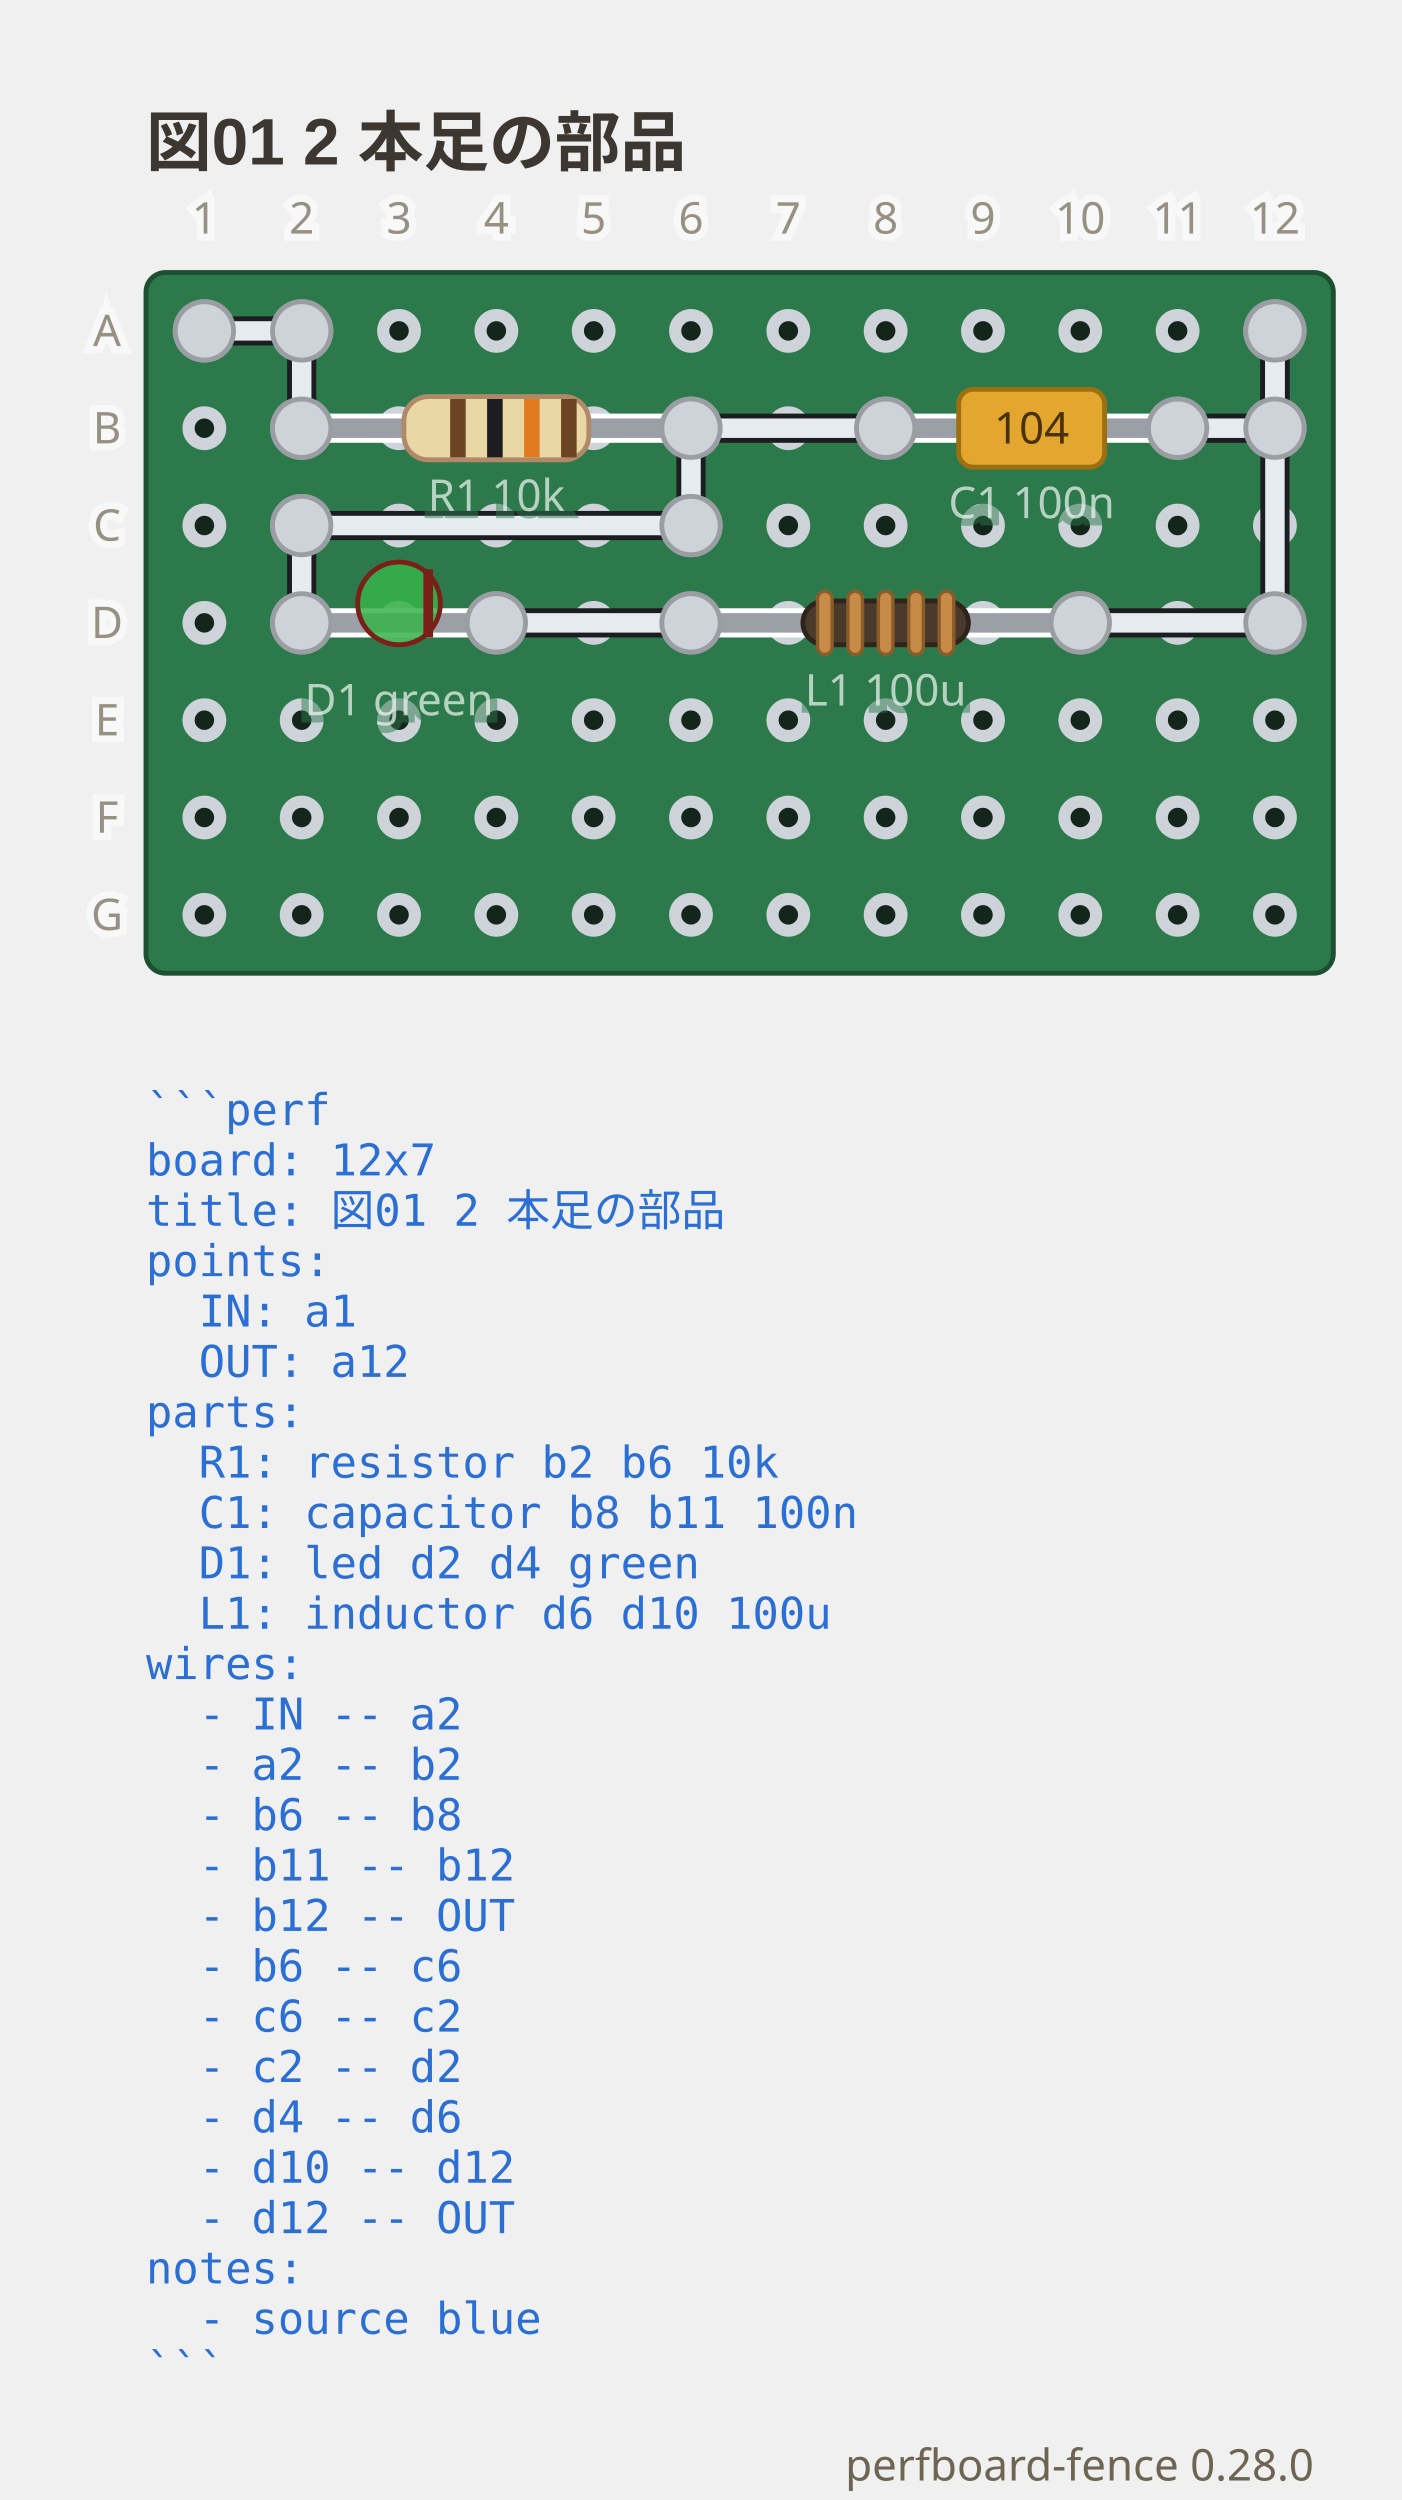
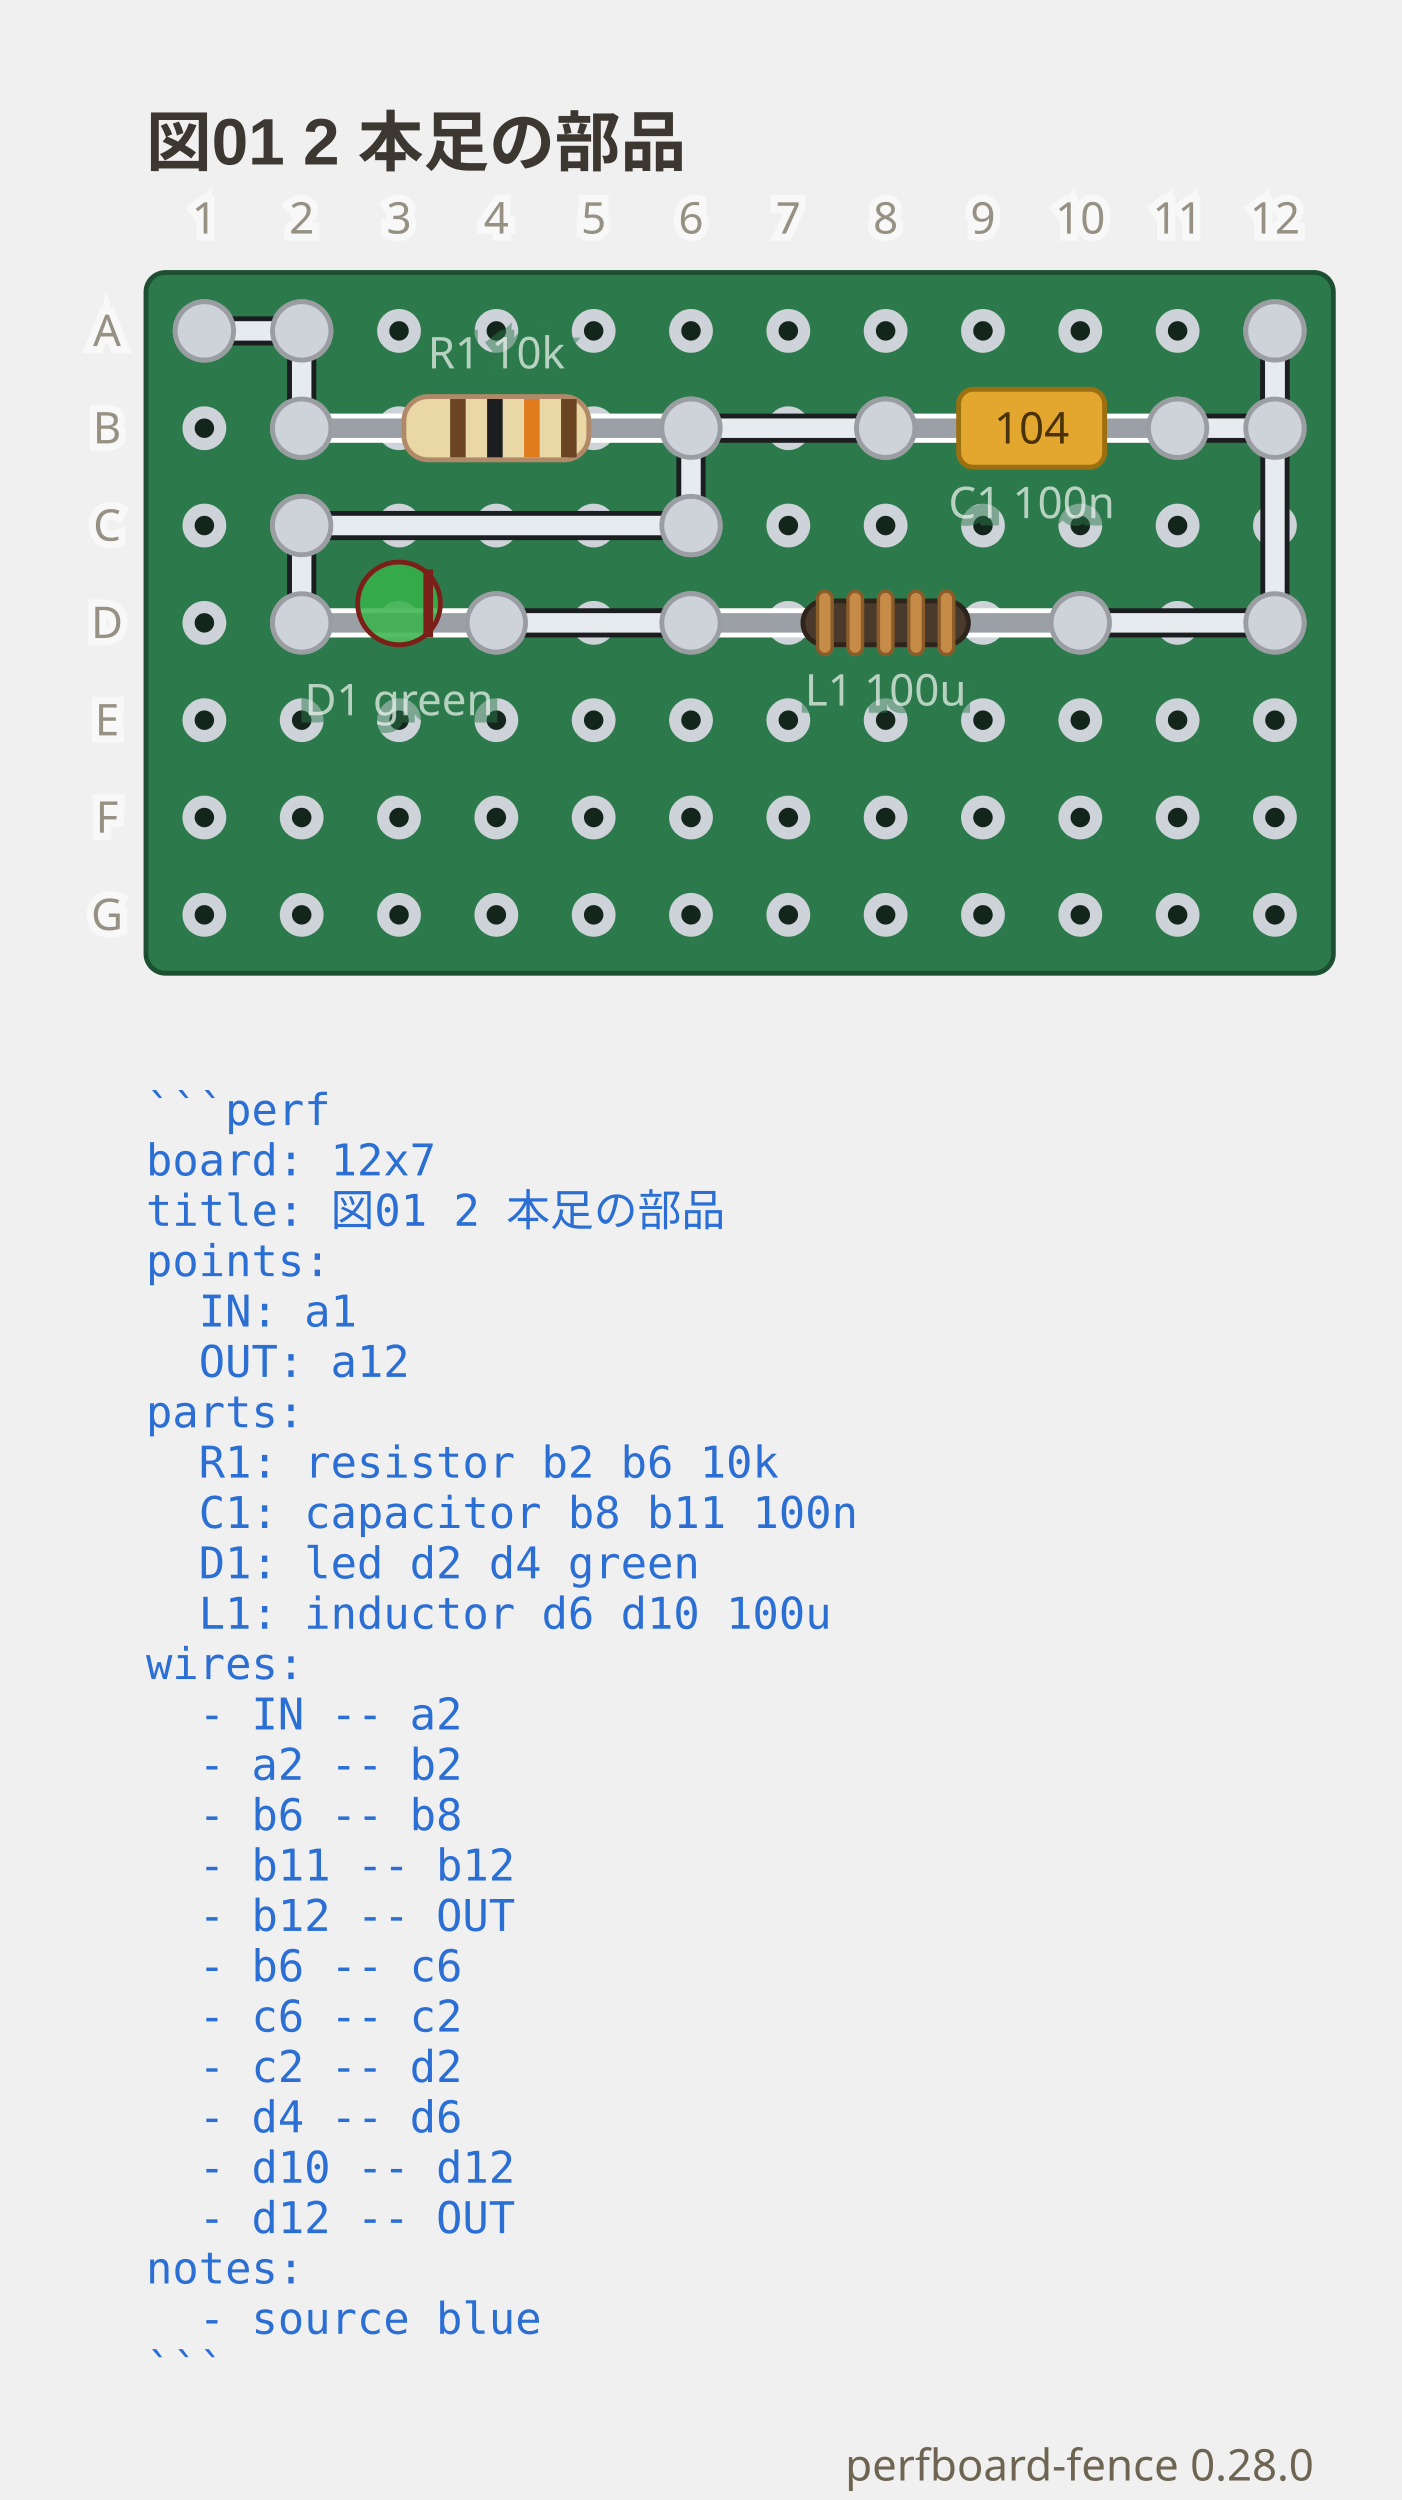
<svg xmlns="http://www.w3.org/2000/svg" viewBox="0 0 288 513.75" width="288" height="513.75" data-perfboard-fence="0.28.0" role="img">
  <text x="30" y="34" text-anchor="start" font-family="'Segoe UI', 'Helvetica Neue', Arial, 'Noto Sans', 'Hiragino Sans', 'Yu Gothic UI', 'Noto Sans CJK JP', sans-serif" fill="#3c3730" font-size="13.5" font-weight="600">図01 2 本足の部品</text>
  <rect x="30" y="56" width="244" height="144" rx="4" fill="#2c7a4b" stroke="#1d4f31" stroke-width="1" />
  <circle cx="42" cy="68" r="3.25" fill="#14261c" stroke="#cdd3d9" stroke-width="2.5" />
  <circle cx="62" cy="68" r="3.25" fill="#14261c" stroke="#cdd3d9" stroke-width="2.5" />
  <circle cx="82" cy="68" r="3.25" fill="#14261c" stroke="#cdd3d9" stroke-width="2.5" />
  <circle cx="102" cy="68" r="3.25" fill="#14261c" stroke="#cdd3d9" stroke-width="2.5" />
  <circle cx="122" cy="68" r="3.25" fill="#14261c" stroke="#cdd3d9" stroke-width="2.5" />
  <circle cx="142" cy="68" r="3.25" fill="#14261c" stroke="#cdd3d9" stroke-width="2.5" />
  <circle cx="162" cy="68" r="3.25" fill="#14261c" stroke="#cdd3d9" stroke-width="2.5" />
  <circle cx="182" cy="68" r="3.25" fill="#14261c" stroke="#cdd3d9" stroke-width="2.5" />
  <circle cx="202" cy="68" r="3.25" fill="#14261c" stroke="#cdd3d9" stroke-width="2.5" />
  <circle cx="222" cy="68" r="3.25" fill="#14261c" stroke="#cdd3d9" stroke-width="2.5" />
  <circle cx="242" cy="68" r="3.25" fill="#14261c" stroke="#cdd3d9" stroke-width="2.5" />
  <circle cx="262" cy="68" r="3.25" fill="#14261c" stroke="#cdd3d9" stroke-width="2.5" />
  <circle cx="42" cy="88" r="3.25" fill="#14261c" stroke="#cdd3d9" stroke-width="2.5" />
  <circle cx="62" cy="88" r="3.25" fill="#14261c" stroke="#cdd3d9" stroke-width="2.5" />
  <circle cx="82" cy="88" r="3.25" fill="#14261c" stroke="#cdd3d9" stroke-width="2.5" />
  <circle cx="102" cy="88" r="3.25" fill="#14261c" stroke="#cdd3d9" stroke-width="2.5" />
  <circle cx="122" cy="88" r="3.25" fill="#14261c" stroke="#cdd3d9" stroke-width="2.5" />
  <circle cx="142" cy="88" r="3.25" fill="#14261c" stroke="#cdd3d9" stroke-width="2.5" />
  <circle cx="162" cy="88" r="3.25" fill="#14261c" stroke="#cdd3d9" stroke-width="2.5" />
  <circle cx="182" cy="88" r="3.25" fill="#14261c" stroke="#cdd3d9" stroke-width="2.5" />
  <circle cx="202" cy="88" r="3.25" fill="#14261c" stroke="#cdd3d9" stroke-width="2.5" />
  <circle cx="222" cy="88" r="3.25" fill="#14261c" stroke="#cdd3d9" stroke-width="2.5" />
  <circle cx="242" cy="88" r="3.25" fill="#14261c" stroke="#cdd3d9" stroke-width="2.5" />
  <circle cx="262" cy="88" r="3.25" fill="#14261c" stroke="#cdd3d9" stroke-width="2.5" />
  <circle cx="42" cy="108" r="3.25" fill="#14261c" stroke="#cdd3d9" stroke-width="2.5" />
  <circle cx="62" cy="108" r="3.25" fill="#14261c" stroke="#cdd3d9" stroke-width="2.5" />
  <circle cx="82" cy="108" r="3.25" fill="#14261c" stroke="#cdd3d9" stroke-width="2.5" />
  <circle cx="102" cy="108" r="3.25" fill="#14261c" stroke="#cdd3d9" stroke-width="2.5" />
  <circle cx="122" cy="108" r="3.25" fill="#14261c" stroke="#cdd3d9" stroke-width="2.5" />
  <circle cx="142" cy="108" r="3.25" fill="#14261c" stroke="#cdd3d9" stroke-width="2.5" />
  <circle cx="162" cy="108" r="3.25" fill="#14261c" stroke="#cdd3d9" stroke-width="2.5" />
  <circle cx="182" cy="108" r="3.25" fill="#14261c" stroke="#cdd3d9" stroke-width="2.5" />
  <circle cx="202" cy="108" r="3.25" fill="#14261c" stroke="#cdd3d9" stroke-width="2.5" />
  <circle cx="222" cy="108" r="3.25" fill="#14261c" stroke="#cdd3d9" stroke-width="2.5" />
  <circle cx="242" cy="108" r="3.25" fill="#14261c" stroke="#cdd3d9" stroke-width="2.5" />
  <circle cx="262" cy="108" r="3.25" fill="#14261c" stroke="#cdd3d9" stroke-width="2.5" />
  <circle cx="42" cy="128" r="3.25" fill="#14261c" stroke="#cdd3d9" stroke-width="2.5" />
  <circle cx="62" cy="128" r="3.25" fill="#14261c" stroke="#cdd3d9" stroke-width="2.5" />
  <circle cx="82" cy="128" r="3.25" fill="#14261c" stroke="#cdd3d9" stroke-width="2.5" />
  <circle cx="102" cy="128" r="3.25" fill="#14261c" stroke="#cdd3d9" stroke-width="2.5" />
  <circle cx="122" cy="128" r="3.25" fill="#14261c" stroke="#cdd3d9" stroke-width="2.5" />
  <circle cx="142" cy="128" r="3.25" fill="#14261c" stroke="#cdd3d9" stroke-width="2.5" />
  <circle cx="162" cy="128" r="3.25" fill="#14261c" stroke="#cdd3d9" stroke-width="2.5" />
  <circle cx="182" cy="128" r="3.25" fill="#14261c" stroke="#cdd3d9" stroke-width="2.5" />
  <circle cx="202" cy="128" r="3.25" fill="#14261c" stroke="#cdd3d9" stroke-width="2.5" />
  <circle cx="222" cy="128" r="3.25" fill="#14261c" stroke="#cdd3d9" stroke-width="2.5" />
  <circle cx="242" cy="128" r="3.25" fill="#14261c" stroke="#cdd3d9" stroke-width="2.5" />
  <circle cx="262" cy="128" r="3.25" fill="#14261c" stroke="#cdd3d9" stroke-width="2.5" />
  <circle cx="42" cy="148" r="3.25" fill="#14261c" stroke="#cdd3d9" stroke-width="2.5" />
  <circle cx="62" cy="148" r="3.25" fill="#14261c" stroke="#cdd3d9" stroke-width="2.5" />
  <circle cx="82" cy="148" r="3.25" fill="#14261c" stroke="#cdd3d9" stroke-width="2.5" />
  <circle cx="102" cy="148" r="3.25" fill="#14261c" stroke="#cdd3d9" stroke-width="2.5" />
  <circle cx="122" cy="148" r="3.25" fill="#14261c" stroke="#cdd3d9" stroke-width="2.5" />
  <circle cx="142" cy="148" r="3.25" fill="#14261c" stroke="#cdd3d9" stroke-width="2.5" />
  <circle cx="162" cy="148" r="3.25" fill="#14261c" stroke="#cdd3d9" stroke-width="2.5" />
  <circle cx="182" cy="148" r="3.25" fill="#14261c" stroke="#cdd3d9" stroke-width="2.5" />
  <circle cx="202" cy="148" r="3.25" fill="#14261c" stroke="#cdd3d9" stroke-width="2.5" />
  <circle cx="222" cy="148" r="3.25" fill="#14261c" stroke="#cdd3d9" stroke-width="2.5" />
  <circle cx="242" cy="148" r="3.25" fill="#14261c" stroke="#cdd3d9" stroke-width="2.5" />
  <circle cx="262" cy="148" r="3.25" fill="#14261c" stroke="#cdd3d9" stroke-width="2.5" />
  <circle cx="42" cy="168" r="3.25" fill="#14261c" stroke="#cdd3d9" stroke-width="2.5" />
  <circle cx="62" cy="168" r="3.25" fill="#14261c" stroke="#cdd3d9" stroke-width="2.5" />
  <circle cx="82" cy="168" r="3.25" fill="#14261c" stroke="#cdd3d9" stroke-width="2.5" />
  <circle cx="102" cy="168" r="3.25" fill="#14261c" stroke="#cdd3d9" stroke-width="2.5" />
  <circle cx="122" cy="168" r="3.25" fill="#14261c" stroke="#cdd3d9" stroke-width="2.5" />
  <circle cx="142" cy="168" r="3.25" fill="#14261c" stroke="#cdd3d9" stroke-width="2.5" />
  <circle cx="162" cy="168" r="3.25" fill="#14261c" stroke="#cdd3d9" stroke-width="2.5" />
  <circle cx="182" cy="168" r="3.25" fill="#14261c" stroke="#cdd3d9" stroke-width="2.5" />
  <circle cx="202" cy="168" r="3.25" fill="#14261c" stroke="#cdd3d9" stroke-width="2.5" />
  <circle cx="222" cy="168" r="3.25" fill="#14261c" stroke="#cdd3d9" stroke-width="2.5" />
  <circle cx="242" cy="168" r="3.25" fill="#14261c" stroke="#cdd3d9" stroke-width="2.5" />
  <circle cx="262" cy="168" r="3.25" fill="#14261c" stroke="#cdd3d9" stroke-width="2.5" />
  <circle cx="42" cy="188" r="3.25" fill="#14261c" stroke="#cdd3d9" stroke-width="2.5" />
  <circle cx="62" cy="188" r="3.25" fill="#14261c" stroke="#cdd3d9" stroke-width="2.5" />
  <circle cx="82" cy="188" r="3.25" fill="#14261c" stroke="#cdd3d9" stroke-width="2.5" />
  <circle cx="102" cy="188" r="3.25" fill="#14261c" stroke="#cdd3d9" stroke-width="2.5" />
  <circle cx="122" cy="188" r="3.25" fill="#14261c" stroke="#cdd3d9" stroke-width="2.5" />
  <circle cx="142" cy="188" r="3.25" fill="#14261c" stroke="#cdd3d9" stroke-width="2.5" />
  <circle cx="162" cy="188" r="3.25" fill="#14261c" stroke="#cdd3d9" stroke-width="2.5" />
  <circle cx="182" cy="188" r="3.25" fill="#14261c" stroke="#cdd3d9" stroke-width="2.5" />
  <circle cx="202" cy="188" r="3.25" fill="#14261c" stroke="#cdd3d9" stroke-width="2.5" />
  <circle cx="222" cy="188" r="3.25" fill="#14261c" stroke="#cdd3d9" stroke-width="2.5" />
  <circle cx="242" cy="188" r="3.25" fill="#14261c" stroke="#cdd3d9" stroke-width="2.5" />
  <circle cx="262" cy="188" r="3.25" fill="#14261c" stroke="#cdd3d9" stroke-width="2.5" />
  <circle cx="62" cy="88" r="6" fill="#cdd3d9" stroke="#9a9ea3" stroke-width="1" />
  <circle cx="142" cy="88" r="6" fill="#cdd3d9" stroke="#9a9ea3" stroke-width="1" />
  <circle cx="182" cy="88" r="6" fill="#cdd3d9" stroke="#9a9ea3" stroke-width="1" />
  <circle cx="242" cy="88" r="6" fill="#cdd3d9" stroke="#9a9ea3" stroke-width="1" />
  <circle cx="62" cy="128" r="6" fill="#cdd3d9" stroke="#9a9ea3" stroke-width="1" />
  <circle cx="102" cy="128" r="6" fill="#cdd3d9" stroke="#9a9ea3" stroke-width="1" />
  <circle cx="142" cy="128" r="6" fill="#cdd3d9" stroke="#9a9ea3" stroke-width="1" />
  <circle cx="222" cy="128" r="6" fill="#cdd3d9" stroke="#9a9ea3" stroke-width="1" />
  <circle cx="42" cy="68" r="6" fill="#cdd3d9" stroke="#9a9ea3" stroke-width="1" />
  <circle cx="62" cy="68" r="6" fill="#cdd3d9" stroke="#9a9ea3" stroke-width="1" />
  <circle cx="262" cy="88" r="6" fill="#cdd3d9" stroke="#9a9ea3" stroke-width="1" />
  <circle cx="262" cy="68" r="6" fill="#cdd3d9" stroke="#9a9ea3" stroke-width="1" />
  <circle cx="142" cy="108" r="6" fill="#cdd3d9" stroke="#9a9ea3" stroke-width="1" />
  <circle cx="62" cy="108" r="6" fill="#cdd3d9" stroke="#9a9ea3" stroke-width="1" />
  <circle cx="262" cy="128" r="6" fill="#cdd3d9" stroke="#9a9ea3" stroke-width="1" />
  <line x1="42" y1="68" x2="62" y2="68" class="cf-wire-outline" stroke="#1b1d21" stroke-width="6" stroke-linecap="round" pointer-events="none" />
  <line x1="62" y1="68" x2="62" y2="88" class="cf-wire-outline" stroke="#1b1d21" stroke-width="6" stroke-linecap="round" pointer-events="none" />
  <line x1="142" y1="88" x2="182" y2="88" class="cf-wire-outline" stroke="#1b1d21" stroke-width="6" stroke-linecap="round" pointer-events="none" />
  <line x1="242" y1="88" x2="262" y2="88" class="cf-wire-outline" stroke="#1b1d21" stroke-width="6" stroke-linecap="round" pointer-events="none" />
  <line x1="262" y1="88" x2="262" y2="68" class="cf-wire-outline" stroke="#1b1d21" stroke-width="6" stroke-linecap="round" pointer-events="none" />
  <line x1="142" y1="88" x2="142" y2="108" class="cf-wire-outline" stroke="#1b1d21" stroke-width="6" stroke-linecap="round" pointer-events="none" />
  <line x1="142" y1="108" x2="62" y2="108" class="cf-wire-outline" stroke="#1b1d21" stroke-width="6" stroke-linecap="round" pointer-events="none" />
  <line x1="62" y1="108" x2="62" y2="128" class="cf-wire-outline" stroke="#1b1d21" stroke-width="6" stroke-linecap="round" pointer-events="none" />
  <line x1="102" y1="128" x2="142" y2="128" class="cf-wire-outline" stroke="#1b1d21" stroke-width="6" stroke-linecap="round" pointer-events="none" />
  <line x1="222" y1="128" x2="262" y2="128" class="cf-wire-outline" stroke="#1b1d21" stroke-width="6" stroke-linecap="round" pointer-events="none" />
  <line x1="262" y1="128" x2="262" y2="68" class="cf-wire-outline" stroke="#1b1d21" stroke-width="6" stroke-linecap="round" pointer-events="none" />
  <line x1="42" y1="68" x2="62" y2="68" stroke="#e6ebef" stroke-width="4" stroke-linecap="round" stroke-opacity="1" />
  <line x1="62" y1="68" x2="62" y2="88" stroke="#e6ebef" stroke-width="4" stroke-linecap="round" stroke-opacity="1" />
  <line x1="142" y1="88" x2="182" y2="88" stroke="#e6ebef" stroke-width="4" stroke-linecap="round" stroke-opacity="1" />
  <line x1="242" y1="88" x2="262" y2="88" stroke="#e6ebef" stroke-width="4" stroke-linecap="round" stroke-opacity="1" />
  <line x1="262" y1="88" x2="262" y2="68" stroke="#e6ebef" stroke-width="4" stroke-linecap="round" stroke-opacity="1" />
  <line x1="142" y1="88" x2="142" y2="108" stroke="#e6ebef" stroke-width="4" stroke-linecap="round" stroke-opacity="1" />
  <line x1="142" y1="108" x2="62" y2="108" stroke="#e6ebef" stroke-width="4" stroke-linecap="round" stroke-opacity="1" />
  <line x1="62" y1="108" x2="62" y2="128" stroke="#e6ebef" stroke-width="4" stroke-linecap="round" stroke-opacity="1" />
  <line x1="102" y1="128" x2="142" y2="128" stroke="#e6ebef" stroke-width="4" stroke-linecap="round" stroke-opacity="1" />
  <line x1="222" y1="128" x2="262" y2="128" stroke="#e6ebef" stroke-width="4" stroke-linecap="round" stroke-opacity="1" />
  <line x1="262" y1="128" x2="262" y2="68" stroke="#e6ebef" stroke-width="4" stroke-linecap="round" stroke-opacity="1" />
  <line x1="62" y1="88" x2="142" y2="88" stroke-linecap="round" stroke="#ffffff" stroke-width="6" />
  <line x1="62" y1="88" x2="142" y2="88" stroke-linecap="round" stroke="#9aa0a6" stroke-width="4" />
  <g transform="translate(102 88) rotate(0)">
    <rect x="-19" y="-6.5" width="38" height="13" rx="5" fill="#e9d8a6" stroke="#b08968" />
    <rect x="-9.5" y="-6" width="3.2" height="12" fill="#6b4423" />
    <rect x="-1.9" y="-6" width="3.2" height="12" fill="#1b1d21" />
    <rect x="5.7" y="-6" width="3.2" height="12" fill="#e07b1e" />
    <rect x="13.3" y="-6" width="3.2" height="12" fill="#6b4423" />
  </g>
-   <text x="102" y="104.98" text-anchor="middle" font-family="ui-sans-serif, system-ui, sans-serif" stroke="#2c7a4b" stroke-width="3" fill="#2c7a4b" font-size="9" opacity="0.5" aria-hidden="true">R1 10k</text>
-   <text x="102" y="104.98" text-anchor="middle" font-family="ui-sans-serif, system-ui, sans-serif" fill="#f4f8f5" font-size="9" opacity="0.7">R1 10k</text>
+   <text x="102" y="75.7" text-anchor="middle" font-family="ui-sans-serif, system-ui, sans-serif" stroke="#2c7a4b" stroke-width="3" fill="#2c7a4b" font-size="9" opacity="0.5" aria-hidden="true">R1 10k</text>
+   <text x="102" y="75.7" text-anchor="middle" font-family="ui-sans-serif, system-ui, sans-serif" fill="#f4f8f5" font-size="9" opacity="0.7">R1 10k</text>
  <line x1="182" y1="88" x2="242" y2="88" stroke-linecap="round" stroke="#ffffff" stroke-width="6" />
  <line x1="182" y1="88" x2="242" y2="88" stroke-linecap="round" stroke="#9aa0a6" stroke-width="4" />
  <g transform="translate(212 88) rotate(0)">
    <rect x="-15" y="-8" width="30" height="16" rx="3" fill="#e3a72f" stroke="#9c6f10" />
    <text x="0" y="3.15" text-anchor="middle" font-family="ui-sans-serif, system-ui, sans-serif" font-size="9" fill="#4a3208">104</text>
  </g>
  <text x="212" y="106.48" text-anchor="middle" font-family="ui-sans-serif, system-ui, sans-serif" stroke="#2c7a4b" stroke-width="3" fill="#2c7a4b" font-size="9" opacity="0.5" aria-hidden="true">C1 100n</text>
  <text x="212" y="106.48" text-anchor="middle" font-family="ui-sans-serif, system-ui, sans-serif" fill="#f4f8f5" font-size="9" opacity="0.7">C1 100n</text>
  <line x1="62" y1="128" x2="102" y2="128" stroke-linecap="round" stroke="#ffffff" stroke-width="6" />
  <line x1="62" y1="128" x2="102" y2="128" stroke-linecap="round" stroke="#9aa0a6" stroke-width="4" />
  <g transform="translate(82 128) rotate(0)">
    <circle cx="0" cy="-4" r="8.5" fill="#37b34a" fill-opacity="0.85" stroke="#7a2018" />
    <line x1="6" y1="-11" x2="6" y2="3" stroke="#7a2018" stroke-width="2" />
  </g>
  <text x="82" y="146.98" text-anchor="middle" font-family="ui-sans-serif, system-ui, sans-serif" stroke="#2c7a4b" stroke-width="3" fill="#2c7a4b" font-size="9" opacity="0.5" aria-hidden="true">D1 green</text>
  <text x="82" y="146.98" text-anchor="middle" font-family="ui-sans-serif, system-ui, sans-serif" fill="#f4f8f5" font-size="9" opacity="0.7">D1 green</text>
  <line x1="142" y1="128" x2="222" y2="128" stroke-linecap="round" stroke="#ffffff" stroke-width="6" />
  <line x1="142" y1="128" x2="222" y2="128" stroke-linecap="round" stroke="#9aa0a6" stroke-width="4" />
  <g transform="translate(182 128) rotate(0)">
    <rect x="-17" y="-4.5" width="34" height="9" rx="4.5" fill="#4a3a2c" stroke="#2e241b" />
    <rect x="-14" y="-6.5" width="3" height="13" rx="1.5" fill="#c68b46" stroke="#8a5c2a" stroke-width="0.7" />
    <rect x="-7.75" y="-6.5" width="3" height="13" rx="1.5" fill="#c68b46" stroke="#8a5c2a" stroke-width="0.7" />
    <rect x="-1.5" y="-6.5" width="3" height="13" rx="1.5" fill="#c68b46" stroke="#8a5c2a" stroke-width="0.7" />
    <rect x="4.75" y="-6.5" width="3" height="13" rx="1.5" fill="#c68b46" stroke="#8a5c2a" stroke-width="0.7" />
    <rect x="11" y="-6.5" width="3" height="13" rx="1.5" fill="#c68b46" stroke="#8a5c2a" stroke-width="0.7" />
  </g>
  <text x="182" y="144.98" text-anchor="middle" font-family="ui-sans-serif, system-ui, sans-serif" stroke="#2c7a4b" stroke-width="3" fill="#2c7a4b" font-size="9" opacity="0.5" aria-hidden="true">L1 100u</text>
  <text x="182" y="144.98" text-anchor="middle" font-family="ui-sans-serif, system-ui, sans-serif" fill="#f4f8f5" font-size="9" opacity="0.7">L1 100u</text>
  <clipPath id="pf-lead-R1-102-88">
    <rect x="71" y="82.5" width="62" height="11" transform="rotate(0 102 88)" />
  </clipPath>
  <g clip-path="url(#pf-lead-R1-102-88)">
    <g opacity="0.5">
      <line x1="142" y1="108" x2="62" y2="108" class="cf-wire-outline" stroke="#1b1d21" stroke-width="6" stroke-linecap="round" pointer-events="none" />
      <line x1="142" y1="108" x2="62" y2="108" stroke="#e6ebef" stroke-width="4" stroke-linecap="round" stroke-opacity="1" />
    </g>
    <line x1="62" y1="68" x2="62" y2="88" class="cf-wire-outline" stroke="#1b1d21" stroke-width="6" stroke-linecap="round" pointer-events="none" />
    <line x1="142" y1="88" x2="182" y2="88" class="cf-wire-outline" stroke="#1b1d21" stroke-width="6" stroke-linecap="round" pointer-events="none" />
    <line x1="142" y1="88" x2="142" y2="108" class="cf-wire-outline" stroke="#1b1d21" stroke-width="6" stroke-linecap="round" pointer-events="none" />
    <line x1="62" y1="68" x2="62" y2="88" stroke="#e6ebef" stroke-width="4" stroke-linecap="round" stroke-opacity="1" />
    <line x1="142" y1="88" x2="182" y2="88" stroke="#e6ebef" stroke-width="4" stroke-linecap="round" stroke-opacity="1" />
    <line x1="142" y1="88" x2="142" y2="108" stroke="#e6ebef" stroke-width="4" stroke-linecap="round" stroke-opacity="1" />
  </g>
  <clipPath id="pf-lead-C1-212-88">
    <rect x="191" y="82.5" width="42" height="11" transform="rotate(0 212 88)" />
  </clipPath>
  <g clip-path="url(#pf-lead-C1-212-88)">
    <line x1="142" y1="88" x2="182" y2="88" class="cf-wire-outline" stroke="#1b1d21" stroke-width="6" stroke-linecap="round" pointer-events="none" />
    <line x1="242" y1="88" x2="262" y2="88" class="cf-wire-outline" stroke="#1b1d21" stroke-width="6" stroke-linecap="round" pointer-events="none" />
    <line x1="142" y1="88" x2="182" y2="88" stroke="#e6ebef" stroke-width="4" stroke-linecap="round" stroke-opacity="1" />
    <line x1="242" y1="88" x2="262" y2="88" stroke="#e6ebef" stroke-width="4" stroke-linecap="round" stroke-opacity="1" />
  </g>
  <clipPath id="pf-lead-D1-82-128">
    <rect x="75.5" y="121.5" width="13" height="13" transform="rotate(0 82 128)" />
  </clipPath>
  <g clip-path="url(#pf-lead-D1-82-128)">
    <line x1="62" y1="108" x2="62" y2="128" class="cf-wire-outline" stroke="#1b1d21" stroke-width="6" stroke-linecap="round" pointer-events="none" />
    <line x1="102" y1="128" x2="142" y2="128" class="cf-wire-outline" stroke="#1b1d21" stroke-width="6" stroke-linecap="round" pointer-events="none" />
    <line x1="62" y1="108" x2="62" y2="128" stroke="#e6ebef" stroke-width="4" stroke-linecap="round" stroke-opacity="1" />
    <line x1="102" y1="128" x2="142" y2="128" stroke="#e6ebef" stroke-width="4" stroke-linecap="round" stroke-opacity="1" />
  </g>
  <clipPath id="pf-lead-L1-182-128">
    <rect x="151" y="122.5" width="62" height="11" transform="rotate(0 182 128)" />
  </clipPath>
  <g clip-path="url(#pf-lead-L1-182-128)">
    <line x1="102" y1="128" x2="142" y2="128" class="cf-wire-outline" stroke="#1b1d21" stroke-width="6" stroke-linecap="round" pointer-events="none" />
    <line x1="222" y1="128" x2="262" y2="128" class="cf-wire-outline" stroke="#1b1d21" stroke-width="6" stroke-linecap="round" pointer-events="none" />
    <line x1="102" y1="128" x2="142" y2="128" stroke="#e6ebef" stroke-width="4" stroke-linecap="round" stroke-opacity="1" />
    <line x1="222" y1="128" x2="262" y2="128" stroke="#e6ebef" stroke-width="4" stroke-linecap="round" stroke-opacity="1" />
  </g>
  <circle cx="62" cy="88" r="6" fill="#cdd3d9" stroke="#9a9ea3" stroke-width="1" />
  <circle cx="142" cy="88" r="6" fill="#cdd3d9" stroke="#9a9ea3" stroke-width="1" />
  <circle cx="182" cy="88" r="6" fill="#cdd3d9" stroke="#9a9ea3" stroke-width="1" />
  <circle cx="242" cy="88" r="6" fill="#cdd3d9" stroke="#9a9ea3" stroke-width="1" />
  <circle cx="62" cy="128" r="6" fill="#cdd3d9" stroke="#9a9ea3" stroke-width="1" />
  <circle cx="102" cy="128" r="6" fill="#cdd3d9" stroke="#9a9ea3" stroke-width="1" />
  <circle cx="142" cy="128" r="6" fill="#cdd3d9" stroke="#9a9ea3" stroke-width="1" />
  <circle cx="222" cy="128" r="6" fill="#cdd3d9" stroke="#9a9ea3" stroke-width="1" />
  <circle cx="42" cy="68" r="6" fill="#cdd3d9" stroke="#9a9ea3" stroke-width="1" />
  <circle cx="62" cy="68" r="6" fill="#cdd3d9" stroke="#9a9ea3" stroke-width="1" />
  <circle cx="262" cy="88" r="6" fill="#cdd3d9" stroke="#9a9ea3" stroke-width="1" />
  <circle cx="262" cy="68" r="6" fill="#cdd3d9" stroke="#9a9ea3" stroke-width="1" />
  <circle cx="142" cy="108" r="6" fill="#cdd3d9" stroke="#9a9ea3" stroke-width="1" />
  <circle cx="62" cy="108" r="6" fill="#cdd3d9" stroke="#9a9ea3" stroke-width="1" />
  <circle cx="262" cy="128" r="6" fill="#cdd3d9" stroke="#9a9ea3" stroke-width="1" />
  <text x="22" y="68" text-anchor="middle" font-family="ui-sans-serif, system-ui, sans-serif" stroke="#ffffff" stroke-width="3" fill="#ffffff" font-size="9" dominant-baseline="middle" opacity="0.5" aria-hidden="true">A</text>
  <text x="22" y="68" text-anchor="middle" font-family="ui-sans-serif, system-ui, sans-serif" fill="#6d6552" font-size="9" dominant-baseline="middle" opacity="0.7">A</text>
  <text x="22" y="88" text-anchor="middle" font-family="ui-sans-serif, system-ui, sans-serif" stroke="#ffffff" stroke-width="3" fill="#ffffff" font-size="9" dominant-baseline="middle" opacity="0.5" aria-hidden="true">B</text>
  <text x="22" y="88" text-anchor="middle" font-family="ui-sans-serif, system-ui, sans-serif" fill="#6d6552" font-size="9" dominant-baseline="middle" opacity="0.7">B</text>
  <text x="22" y="108" text-anchor="middle" font-family="ui-sans-serif, system-ui, sans-serif" stroke="#ffffff" stroke-width="3" fill="#ffffff" font-size="9" dominant-baseline="middle" opacity="0.5" aria-hidden="true">C</text>
  <text x="22" y="108" text-anchor="middle" font-family="ui-sans-serif, system-ui, sans-serif" fill="#6d6552" font-size="9" dominant-baseline="middle" opacity="0.7">C</text>
  <text x="22" y="128" text-anchor="middle" font-family="ui-sans-serif, system-ui, sans-serif" stroke="#ffffff" stroke-width="3" fill="#ffffff" font-size="9" dominant-baseline="middle" opacity="0.5" aria-hidden="true">D</text>
  <text x="22" y="128" text-anchor="middle" font-family="ui-sans-serif, system-ui, sans-serif" fill="#6d6552" font-size="9" dominant-baseline="middle" opacity="0.7">D</text>
  <text x="22" y="148" text-anchor="middle" font-family="ui-sans-serif, system-ui, sans-serif" stroke="#ffffff" stroke-width="3" fill="#ffffff" font-size="9" dominant-baseline="middle" opacity="0.5" aria-hidden="true">E</text>
  <text x="22" y="148" text-anchor="middle" font-family="ui-sans-serif, system-ui, sans-serif" fill="#6d6552" font-size="9" dominant-baseline="middle" opacity="0.7">E</text>
  <text x="22" y="168" text-anchor="middle" font-family="ui-sans-serif, system-ui, sans-serif" stroke="#ffffff" stroke-width="3" fill="#ffffff" font-size="9" dominant-baseline="middle" opacity="0.5" aria-hidden="true">F</text>
  <text x="22" y="168" text-anchor="middle" font-family="ui-sans-serif, system-ui, sans-serif" fill="#6d6552" font-size="9" dominant-baseline="middle" opacity="0.7">F</text>
  <text x="22" y="188" text-anchor="middle" font-family="ui-sans-serif, system-ui, sans-serif" stroke="#ffffff" stroke-width="3" fill="#ffffff" font-size="9" dominant-baseline="middle" opacity="0.5" aria-hidden="true">G</text>
  <text x="22" y="188" text-anchor="middle" font-family="ui-sans-serif, system-ui, sans-serif" fill="#6d6552" font-size="9" dominant-baseline="middle" opacity="0.7">G</text>
  <text x="42" y="48" text-anchor="middle" font-family="ui-sans-serif, system-ui, sans-serif" stroke="#ffffff" stroke-width="3" fill="#ffffff" font-size="9" opacity="0.5" aria-hidden="true">1</text>
  <text x="42" y="48" text-anchor="middle" font-family="ui-sans-serif, system-ui, sans-serif" fill="#6d6552" font-size="9" opacity="0.7">1</text>
  <text x="62" y="48" text-anchor="middle" font-family="ui-sans-serif, system-ui, sans-serif" stroke="#ffffff" stroke-width="3" fill="#ffffff" font-size="9" opacity="0.5" aria-hidden="true">2</text>
  <text x="62" y="48" text-anchor="middle" font-family="ui-sans-serif, system-ui, sans-serif" fill="#6d6552" font-size="9" opacity="0.7">2</text>
  <text x="82" y="48" text-anchor="middle" font-family="ui-sans-serif, system-ui, sans-serif" stroke="#ffffff" stroke-width="3" fill="#ffffff" font-size="9" opacity="0.5" aria-hidden="true">3</text>
  <text x="82" y="48" text-anchor="middle" font-family="ui-sans-serif, system-ui, sans-serif" fill="#6d6552" font-size="9" opacity="0.7">3</text>
  <text x="102" y="48" text-anchor="middle" font-family="ui-sans-serif, system-ui, sans-serif" stroke="#ffffff" stroke-width="3" fill="#ffffff" font-size="9" opacity="0.5" aria-hidden="true">4</text>
  <text x="102" y="48" text-anchor="middle" font-family="ui-sans-serif, system-ui, sans-serif" fill="#6d6552" font-size="9" opacity="0.7">4</text>
  <text x="122" y="48" text-anchor="middle" font-family="ui-sans-serif, system-ui, sans-serif" stroke="#ffffff" stroke-width="3" fill="#ffffff" font-size="9" opacity="0.5" aria-hidden="true">5</text>
  <text x="122" y="48" text-anchor="middle" font-family="ui-sans-serif, system-ui, sans-serif" fill="#6d6552" font-size="9" opacity="0.7">5</text>
  <text x="142" y="48" text-anchor="middle" font-family="ui-sans-serif, system-ui, sans-serif" stroke="#ffffff" stroke-width="3" fill="#ffffff" font-size="9" opacity="0.5" aria-hidden="true">6</text>
  <text x="142" y="48" text-anchor="middle" font-family="ui-sans-serif, system-ui, sans-serif" fill="#6d6552" font-size="9" opacity="0.7">6</text>
  <text x="162" y="48" text-anchor="middle" font-family="ui-sans-serif, system-ui, sans-serif" stroke="#ffffff" stroke-width="3" fill="#ffffff" font-size="9" opacity="0.5" aria-hidden="true">7</text>
  <text x="162" y="48" text-anchor="middle" font-family="ui-sans-serif, system-ui, sans-serif" fill="#6d6552" font-size="9" opacity="0.7">7</text>
  <text x="182" y="48" text-anchor="middle" font-family="ui-sans-serif, system-ui, sans-serif" stroke="#ffffff" stroke-width="3" fill="#ffffff" font-size="9" opacity="0.5" aria-hidden="true">8</text>
  <text x="182" y="48" text-anchor="middle" font-family="ui-sans-serif, system-ui, sans-serif" fill="#6d6552" font-size="9" opacity="0.7">8</text>
  <text x="202" y="48" text-anchor="middle" font-family="ui-sans-serif, system-ui, sans-serif" stroke="#ffffff" stroke-width="3" fill="#ffffff" font-size="9" opacity="0.5" aria-hidden="true">9</text>
  <text x="202" y="48" text-anchor="middle" font-family="ui-sans-serif, system-ui, sans-serif" fill="#6d6552" font-size="9" opacity="0.7">9</text>
  <text x="222" y="48" text-anchor="middle" font-family="ui-sans-serif, system-ui, sans-serif" stroke="#ffffff" stroke-width="3" fill="#ffffff" font-size="9" opacity="0.5" aria-hidden="true">10</text>
  <text x="222" y="48" text-anchor="middle" font-family="ui-sans-serif, system-ui, sans-serif" fill="#6d6552" font-size="9" opacity="0.7">10</text>
  <text x="242" y="48" text-anchor="middle" font-family="ui-sans-serif, system-ui, sans-serif" stroke="#ffffff" stroke-width="3" fill="#ffffff" font-size="9" opacity="0.5" aria-hidden="true">11</text>
  <text x="242" y="48" text-anchor="middle" font-family="ui-sans-serif, system-ui, sans-serif" fill="#6d6552" font-size="9" opacity="0.7">11</text>
  <text x="262" y="48" text-anchor="middle" font-family="ui-sans-serif, system-ui, sans-serif" stroke="#ffffff" stroke-width="3" fill="#ffffff" font-size="9" opacity="0.5" aria-hidden="true">12</text>
  <text x="262" y="48" text-anchor="middle" font-family="ui-sans-serif, system-ui, sans-serif" fill="#6d6552" font-size="9" opacity="0.7">12</text>
  <text x="30" y="231.2" text-anchor="start" font-family="ui-monospace, 'DejaVu Sans Mono', 'Noto Sans Mono CJK JP', monospace" fill="#2b6fd4" font-size="9" xml:space="preserve">```perf</text>
  <text x="30" y="241.55" text-anchor="start" font-family="ui-monospace, 'DejaVu Sans Mono', 'Noto Sans Mono CJK JP', monospace" fill="#2b6fd4" font-size="9" xml:space="preserve">board: 12x7</text>
  <text x="30" y="251.9" text-anchor="start" font-family="ui-monospace, 'DejaVu Sans Mono', 'Noto Sans Mono CJK JP', monospace" fill="#2b6fd4" font-size="9" xml:space="preserve">title: 図01 2 本足の部品</text>
  <text x="30" y="262.25" text-anchor="start" font-family="ui-monospace, 'DejaVu Sans Mono', 'Noto Sans Mono CJK JP', monospace" fill="#2b6fd4" font-size="9" xml:space="preserve">points:</text>
  <text x="30" y="272.6" text-anchor="start" font-family="ui-monospace, 'DejaVu Sans Mono', 'Noto Sans Mono CJK JP', monospace" fill="#2b6fd4" font-size="9" xml:space="preserve">  IN: a1</text>
  <text x="30" y="282.95" text-anchor="start" font-family="ui-monospace, 'DejaVu Sans Mono', 'Noto Sans Mono CJK JP', monospace" fill="#2b6fd4" font-size="9" xml:space="preserve">  OUT: a12</text>
  <text x="30" y="293.3" text-anchor="start" font-family="ui-monospace, 'DejaVu Sans Mono', 'Noto Sans Mono CJK JP', monospace" fill="#2b6fd4" font-size="9" xml:space="preserve">parts:</text>
  <text x="30" y="303.65" text-anchor="start" font-family="ui-monospace, 'DejaVu Sans Mono', 'Noto Sans Mono CJK JP', monospace" fill="#2b6fd4" font-size="9" xml:space="preserve">  R1: resistor b2 b6 10k</text>
  <text x="30" y="314" text-anchor="start" font-family="ui-monospace, 'DejaVu Sans Mono', 'Noto Sans Mono CJK JP', monospace" fill="#2b6fd4" font-size="9" xml:space="preserve">  C1: capacitor b8 b11 100n</text>
  <text x="30" y="324.35" text-anchor="start" font-family="ui-monospace, 'DejaVu Sans Mono', 'Noto Sans Mono CJK JP', monospace" fill="#2b6fd4" font-size="9" xml:space="preserve">  D1: led d2 d4 green</text>
  <text x="30" y="334.7" text-anchor="start" font-family="ui-monospace, 'DejaVu Sans Mono', 'Noto Sans Mono CJK JP', monospace" fill="#2b6fd4" font-size="9" xml:space="preserve">  L1: inductor d6 d10 100u</text>
  <text x="30" y="345.05" text-anchor="start" font-family="ui-monospace, 'DejaVu Sans Mono', 'Noto Sans Mono CJK JP', monospace" fill="#2b6fd4" font-size="9" xml:space="preserve">wires:</text>
  <text x="30" y="355.4" text-anchor="start" font-family="ui-monospace, 'DejaVu Sans Mono', 'Noto Sans Mono CJK JP', monospace" fill="#2b6fd4" font-size="9" xml:space="preserve">  - IN -- a2</text>
  <text x="30" y="365.75" text-anchor="start" font-family="ui-monospace, 'DejaVu Sans Mono', 'Noto Sans Mono CJK JP', monospace" fill="#2b6fd4" font-size="9" xml:space="preserve">  - a2 -- b2</text>
  <text x="30" y="376.1" text-anchor="start" font-family="ui-monospace, 'DejaVu Sans Mono', 'Noto Sans Mono CJK JP', monospace" fill="#2b6fd4" font-size="9" xml:space="preserve">  - b6 -- b8</text>
  <text x="30" y="386.45" text-anchor="start" font-family="ui-monospace, 'DejaVu Sans Mono', 'Noto Sans Mono CJK JP', monospace" fill="#2b6fd4" font-size="9" xml:space="preserve">  - b11 -- b12</text>
  <text x="30" y="396.8" text-anchor="start" font-family="ui-monospace, 'DejaVu Sans Mono', 'Noto Sans Mono CJK JP', monospace" fill="#2b6fd4" font-size="9" xml:space="preserve">  - b12 -- OUT</text>
  <text x="30" y="407.15" text-anchor="start" font-family="ui-monospace, 'DejaVu Sans Mono', 'Noto Sans Mono CJK JP', monospace" fill="#2b6fd4" font-size="9" xml:space="preserve">  - b6 -- c6</text>
  <text x="30" y="417.5" text-anchor="start" font-family="ui-monospace, 'DejaVu Sans Mono', 'Noto Sans Mono CJK JP', monospace" fill="#2b6fd4" font-size="9" xml:space="preserve">  - c6 -- c2</text>
  <text x="30" y="427.85" text-anchor="start" font-family="ui-monospace, 'DejaVu Sans Mono', 'Noto Sans Mono CJK JP', monospace" fill="#2b6fd4" font-size="9" xml:space="preserve">  - c2 -- d2</text>
  <text x="30" y="438.2" text-anchor="start" font-family="ui-monospace, 'DejaVu Sans Mono', 'Noto Sans Mono CJK JP', monospace" fill="#2b6fd4" font-size="9" xml:space="preserve">  - d4 -- d6</text>
  <text x="30" y="448.55" text-anchor="start" font-family="ui-monospace, 'DejaVu Sans Mono', 'Noto Sans Mono CJK JP', monospace" fill="#2b6fd4" font-size="9" xml:space="preserve">  - d10 -- d12</text>
  <text x="30" y="458.9" text-anchor="start" font-family="ui-monospace, 'DejaVu Sans Mono', 'Noto Sans Mono CJK JP', monospace" fill="#2b6fd4" font-size="9" xml:space="preserve">  - d12 -- OUT</text>
  <text x="30" y="469.25" text-anchor="start" font-family="ui-monospace, 'DejaVu Sans Mono', 'Noto Sans Mono CJK JP', monospace" fill="#2b6fd4" font-size="9" xml:space="preserve">notes:</text>
  <text x="30" y="479.6" text-anchor="start" font-family="ui-monospace, 'DejaVu Sans Mono', 'Noto Sans Mono CJK JP', monospace" fill="#2b6fd4" font-size="9" xml:space="preserve">  - source blue</text>
  <text x="30" y="489.95" text-anchor="start" font-family="ui-monospace, 'DejaVu Sans Mono', 'Noto Sans Mono CJK JP', monospace" fill="#2b6fd4" font-size="9" xml:space="preserve">```</text>
  <text x="270" y="509.75" text-anchor="end" font-family="ui-sans-serif, system-ui, sans-serif" fill="#6d6552" font-size="9">perfboard-fence 0.28.0</text>
</svg>
